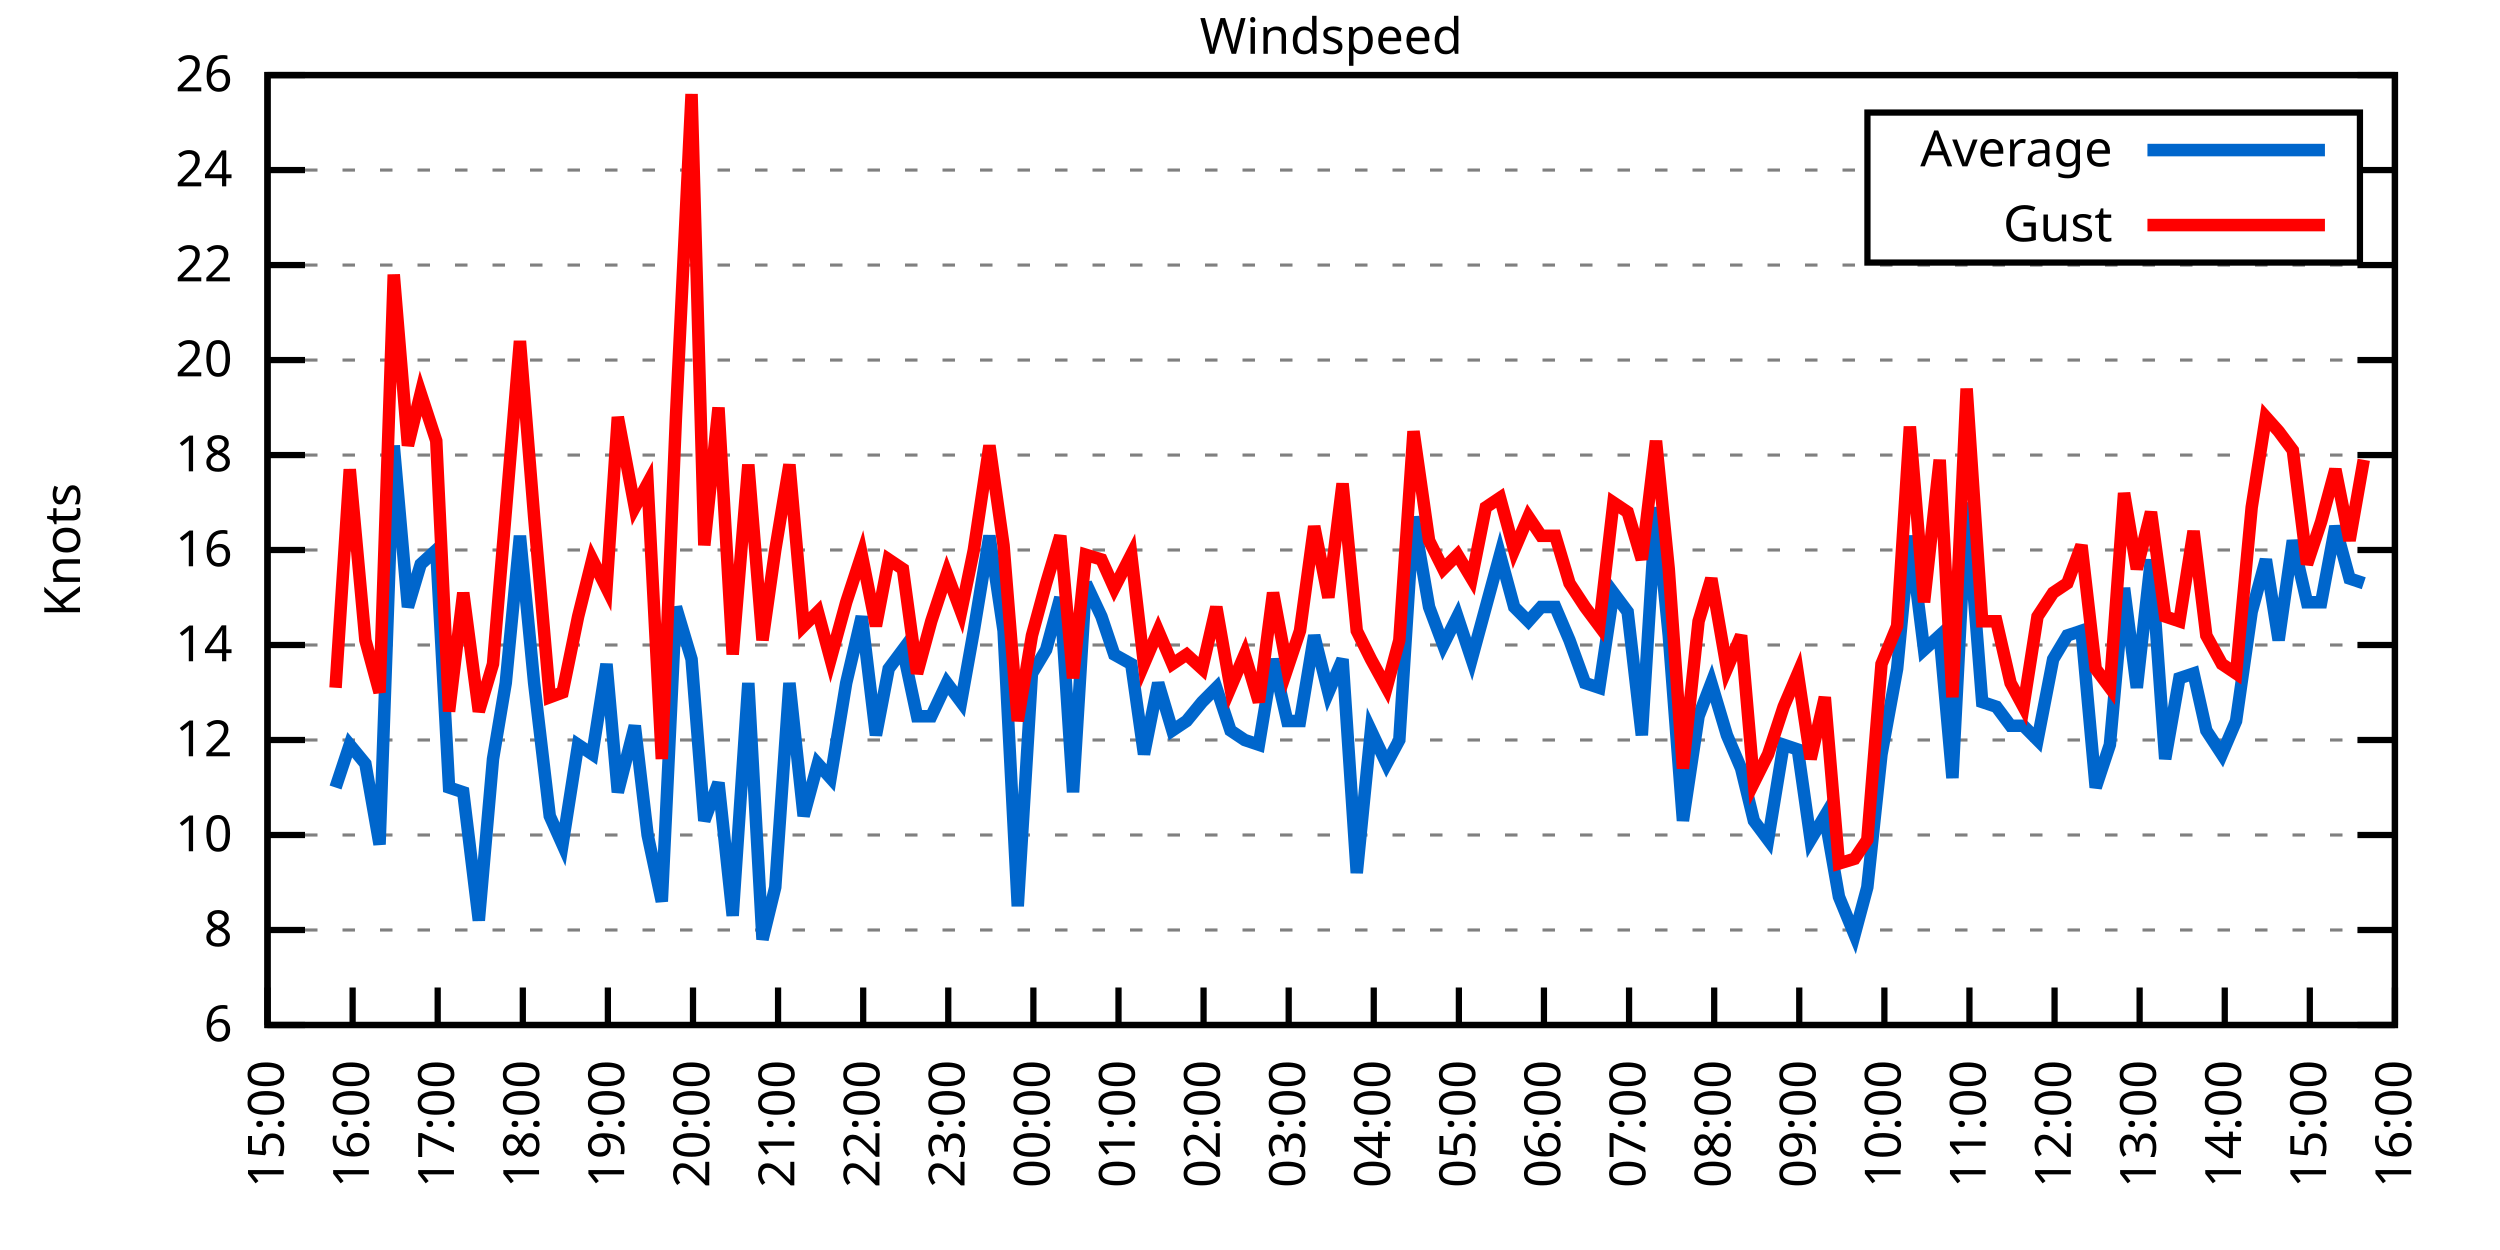
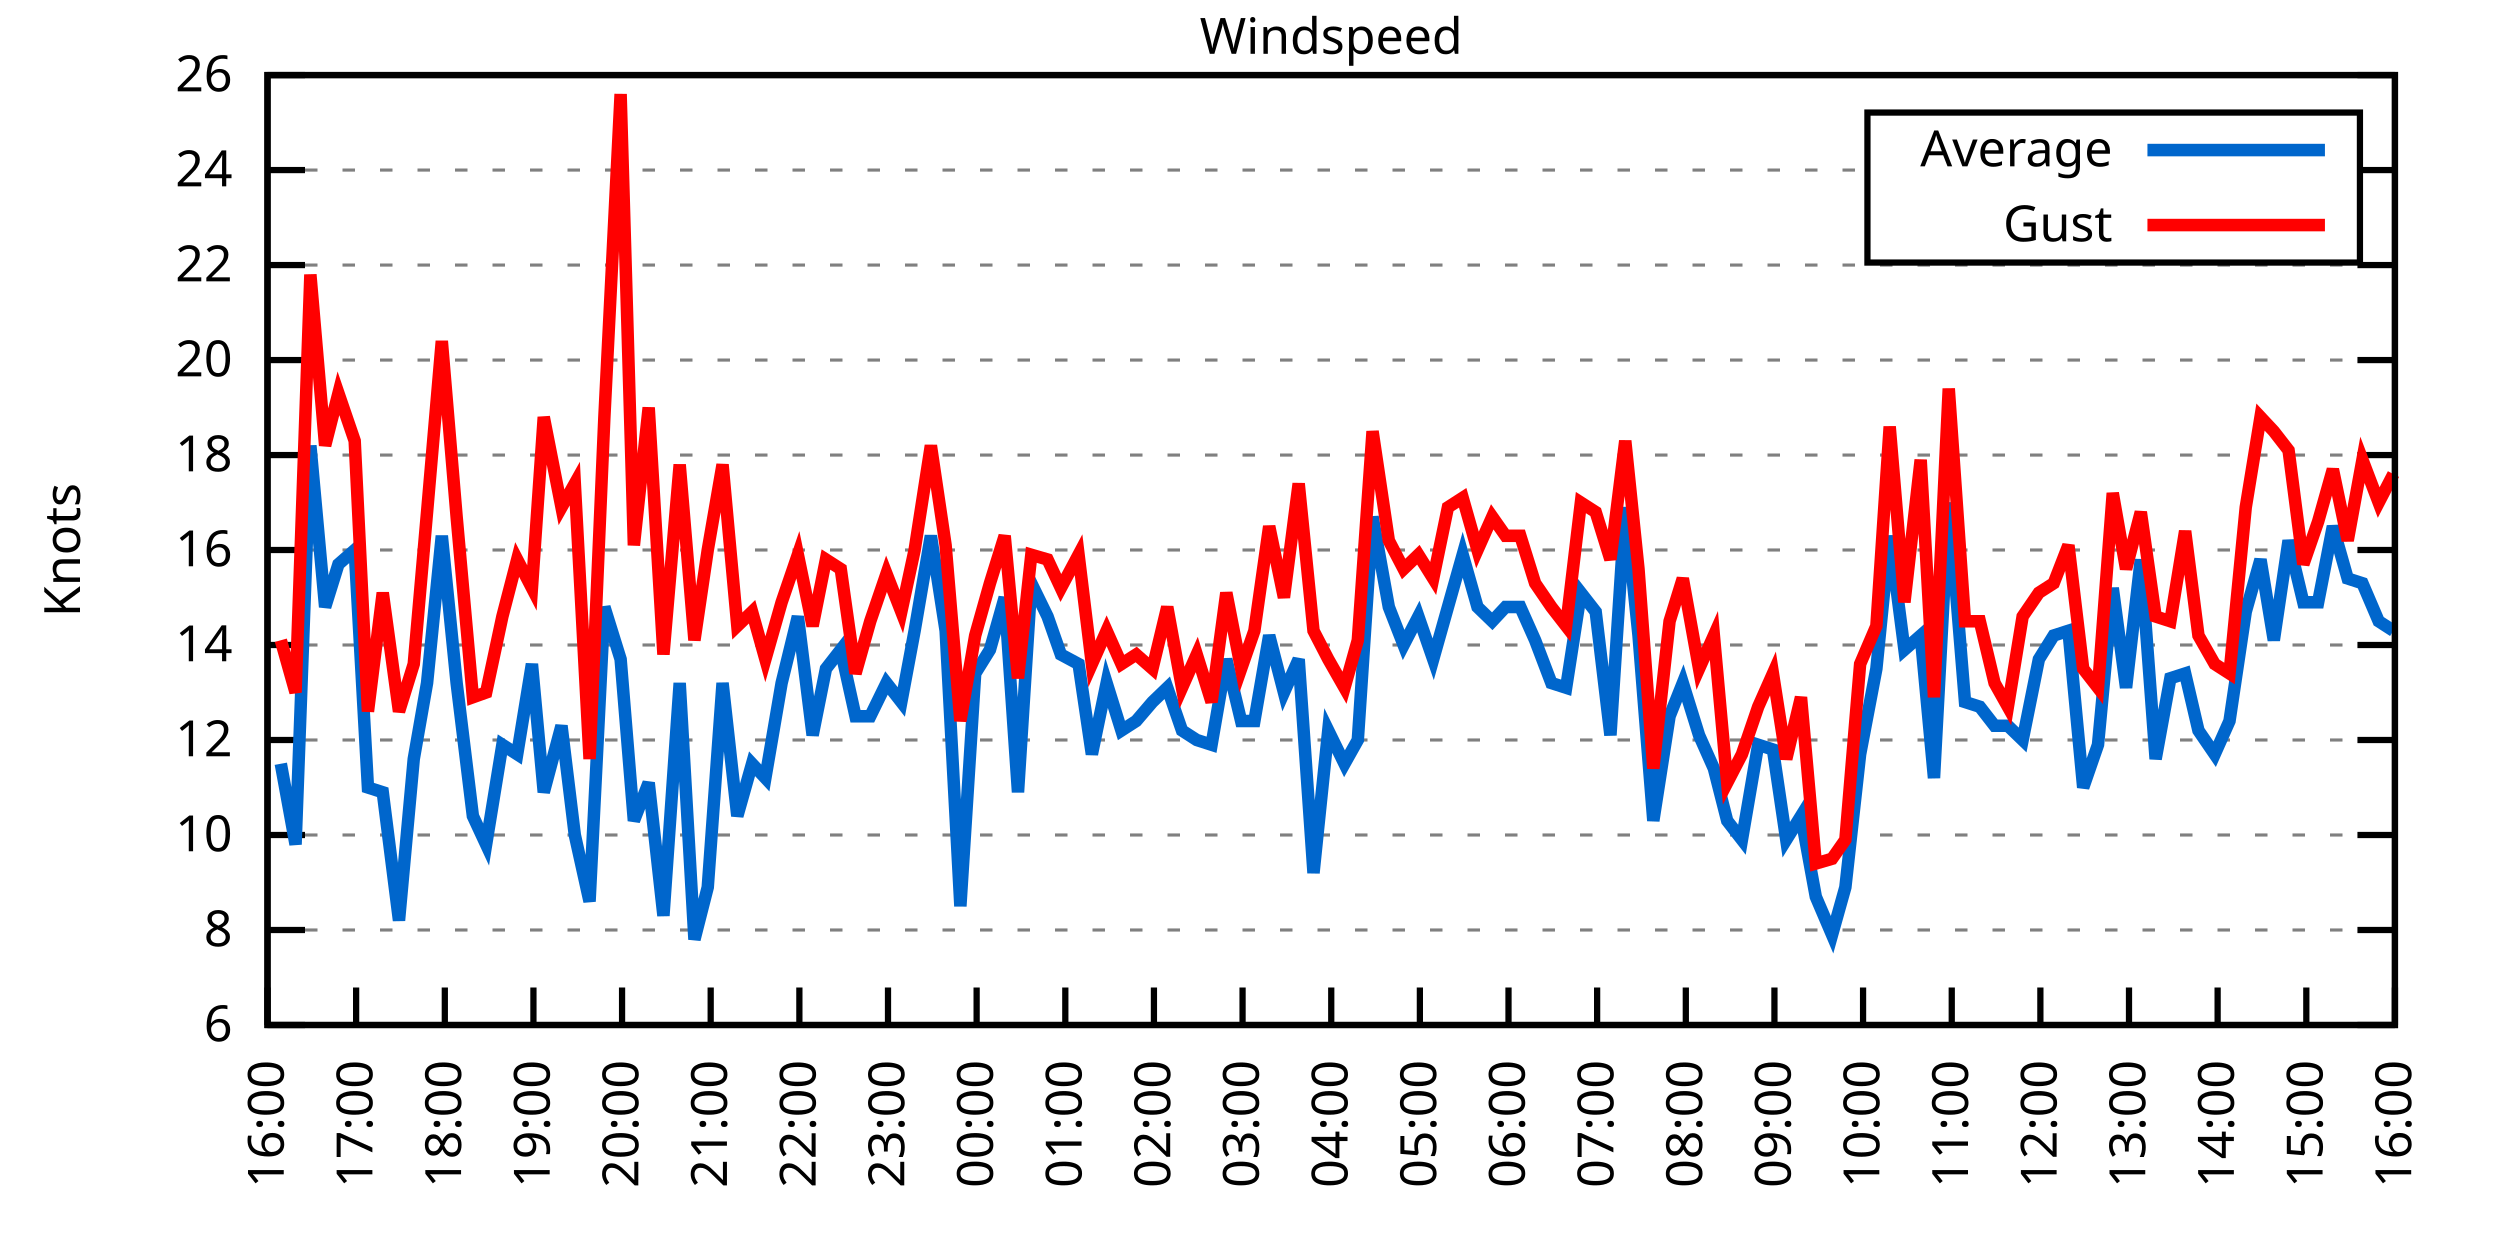
<svg xmlns="http://www.w3.org/2000/svg" xmlns:xlink="http://www.w3.org/1999/xlink" width="400" height="200" viewBox="0 0 400 200">
  <g id="gnuplot_canvas">
    <rect x="0" y="0" width="400" height="200" fill="none" />
    <defs>
      <circle id="gpDot" r="0.5" stroke-width="0.5" stroke="currentColor" />
      <path id="gpPt0" stroke-width="0.333" stroke="currentColor" d="M-1,0 h2 M0,-1 v2" />
      <path id="gpPt1" stroke-width="0.333" stroke="currentColor" d="M-1,-1 L1,1 M1,-1 L-1,1" />
      <path id="gpPt2" stroke-width="0.333" stroke="currentColor" d="M-1,0 L1,0 M0,-1 L0,1 M-1,-1 L1,1 M-1,1 L1,-1" />
      <rect id="gpPt3" stroke-width="0.333" stroke="currentColor" x="-1" y="-1" width="2" height="2" />
      <rect id="gpPt4" stroke-width="0.333" stroke="currentColor" fill="currentColor" x="-1" y="-1" width="2" height="2" />
      <circle id="gpPt5" stroke-width="0.333" stroke="currentColor" cx="0" cy="0" r="1" />
      <use xlink:href="#gpPt5" id="gpPt6" fill="currentColor" stroke="none" />
      <path id="gpPt7" stroke-width="0.333" stroke="currentColor" d="M0,-1.33 L-1.33,0.67 L1.33,0.67 z" />
      <use xlink:href="#gpPt7" id="gpPt8" fill="currentColor" stroke="none" />
      <use xlink:href="#gpPt7" id="gpPt9" stroke="currentColor" transform="rotate(180)" />
      <use xlink:href="#gpPt9" id="gpPt10" fill="currentColor" stroke="none" />
      <use xlink:href="#gpPt3" id="gpPt11" stroke="currentColor" transform="rotate(45)" />
      <use xlink:href="#gpPt11" id="gpPt12" fill="currentColor" stroke="none" />
      <path id="gpPt13" stroke-width="0.333" stroke="currentColor" d="M0,1.330 L1.265,0.411 L0.782,-1.067 L-0.782,-1.076 L-1.265,0.411 z" />
      <use xlink:href="#gpPt13" id="gpPt14" fill="currentColor" stroke="none" />
      <filter id="textbox" filterUnits="objectBoundingBox" x="0" y="0" height="1" width="1">
        <feFlood flood-color="white" flood-opacity="1" result="bgnd" />
        <feComposite in="SourceGraphic" in2="bgnd" operator="atop" />
      </filter>
      <filter id="greybox" filterUnits="objectBoundingBox" x="0" y="0" height="1" width="1">
        <feFlood flood-color="lightgrey" flood-opacity="1" result="grey" />
        <feComposite in="SourceGraphic" in2="grey" operator="atop" />
      </filter>
    </defs>
    <g fill="none" color="white" stroke="currentColor" stroke-width="1.00" stroke-linecap="butt" stroke-linejoin="miter">
</g>
    <g fill="none" color="black" stroke="currentColor" stroke-width="1.00" stroke-linecap="butt" stroke-linejoin="miter">
      <g stroke="none" shape-rendering="crispEdges">
        <polygon fill="rgb(255, 255, 255)" points="42.80,164.00 383.18,164.00 383.18,12.02 42.80,12.02 " />
      </g>
    </g>
    <g fill="none" color="black" stroke="currentColor" stroke-width="1.00" stroke-linecap="butt" stroke-linejoin="miter">
</g>
    <g fill="none" color="black" stroke="black" stroke-width="0.50" stroke-linecap="butt" stroke-linejoin="miter">
</g>
    <g fill="none" color="gray" stroke="currentColor" stroke-width="0.50" stroke-linecap="butt" stroke-linejoin="miter">
      <path stroke="gray" stroke-dasharray="2,4" class="gridline" d="M42.80,164.00 L383.19,164.00  " />
    </g>
    <g fill="none" color="gray" stroke="gray" stroke-width="1.00" stroke-linecap="butt" stroke-linejoin="miter">
</g>
    <g fill="none" color="black" stroke="currentColor" stroke-width="1.00" stroke-linecap="butt" stroke-linejoin="miter">
      <path stroke="black" d="M42.80,164.00 L48.80,164.00 M383.19,164.00 L377.19,164.00  " />
      <g transform="translate(37.20,166.60)" stroke="none" fill="black" font-family="Sans" font-size="8.00" text-anchor="end">
        <text>
          <tspan font-family="Sans"> 6</tspan>
        </text>
      </g>
    </g>
    <g fill="none" color="black" stroke="currentColor" stroke-width="1.00" stroke-linecap="butt" stroke-linejoin="miter">
</g>
    <g fill="none" color="black" stroke="black" stroke-width="0.50" stroke-linecap="butt" stroke-linejoin="miter">
</g>
    <g fill="none" color="gray" stroke="currentColor" stroke-width="0.50" stroke-linecap="butt" stroke-linejoin="miter">
      <path stroke="gray" stroke-dasharray="2,4" class="gridline" d="M42.80,148.80 L383.19,148.80  " />
    </g>
    <g fill="none" color="gray" stroke="gray" stroke-width="1.00" stroke-linecap="butt" stroke-linejoin="miter">
</g>
    <g fill="none" color="black" stroke="currentColor" stroke-width="1.00" stroke-linecap="butt" stroke-linejoin="miter">
      <path stroke="black" d="M42.80,148.80 L48.80,148.80 M383.19,148.80 L377.19,148.80  " />
      <g transform="translate(37.20,151.40)" stroke="none" fill="black" font-family="Sans" font-size="8.00" text-anchor="end">
        <text>
          <tspan font-family="Sans"> 8</tspan>
        </text>
      </g>
    </g>
    <g fill="none" color="black" stroke="currentColor" stroke-width="1.00" stroke-linecap="butt" stroke-linejoin="miter">
</g>
    <g fill="none" color="black" stroke="black" stroke-width="0.50" stroke-linecap="butt" stroke-linejoin="miter">
</g>
    <g fill="none" color="gray" stroke="currentColor" stroke-width="0.50" stroke-linecap="butt" stroke-linejoin="miter">
      <path stroke="gray" stroke-dasharray="2,4" class="gridline" d="M42.80,133.60 L383.19,133.60  " />
    </g>
    <g fill="none" color="gray" stroke="gray" stroke-width="1.00" stroke-linecap="butt" stroke-linejoin="miter">
</g>
    <g fill="none" color="black" stroke="currentColor" stroke-width="1.00" stroke-linecap="butt" stroke-linejoin="miter">
      <path stroke="black" d="M42.80,133.60 L48.80,133.60 M383.19,133.60 L377.19,133.60  " />
      <g transform="translate(37.20,136.20)" stroke="none" fill="black" font-family="Sans" font-size="8.00" text-anchor="end">
        <text>
          <tspan font-family="Sans"> 10</tspan>
        </text>
      </g>
    </g>
    <g fill="none" color="black" stroke="currentColor" stroke-width="1.00" stroke-linecap="butt" stroke-linejoin="miter">
</g>
    <g fill="none" color="black" stroke="black" stroke-width="0.50" stroke-linecap="butt" stroke-linejoin="miter">
</g>
    <g fill="none" color="gray" stroke="currentColor" stroke-width="0.50" stroke-linecap="butt" stroke-linejoin="miter">
      <path stroke="gray" stroke-dasharray="2,4" class="gridline" d="M42.80,118.40 L383.19,118.40  " />
    </g>
    <g fill="none" color="gray" stroke="gray" stroke-width="1.00" stroke-linecap="butt" stroke-linejoin="miter">
</g>
    <g fill="none" color="black" stroke="currentColor" stroke-width="1.00" stroke-linecap="butt" stroke-linejoin="miter">
      <path stroke="black" d="M42.80,118.40 L48.80,118.40 M383.19,118.40 L377.19,118.40  " />
      <g transform="translate(37.20,121.00)" stroke="none" fill="black" font-family="Sans" font-size="8.00" text-anchor="end">
        <text>
          <tspan font-family="Sans"> 12</tspan>
        </text>
      </g>
    </g>
    <g fill="none" color="black" stroke="currentColor" stroke-width="1.00" stroke-linecap="butt" stroke-linejoin="miter">
</g>
    <g fill="none" color="black" stroke="black" stroke-width="0.50" stroke-linecap="butt" stroke-linejoin="miter">
</g>
    <g fill="none" color="gray" stroke="currentColor" stroke-width="0.50" stroke-linecap="butt" stroke-linejoin="miter">
      <path stroke="gray" stroke-dasharray="2,4" class="gridline" d="M42.80,103.20 L383.19,103.20  " />
    </g>
    <g fill="none" color="gray" stroke="gray" stroke-width="1.00" stroke-linecap="butt" stroke-linejoin="miter">
</g>
    <g fill="none" color="black" stroke="currentColor" stroke-width="1.00" stroke-linecap="butt" stroke-linejoin="miter">
      <path stroke="black" d="M42.80,103.20 L48.80,103.20 M383.19,103.20 L377.19,103.20  " />
      <g transform="translate(37.20,105.80)" stroke="none" fill="black" font-family="Sans" font-size="8.00" text-anchor="end">
        <text>
          <tspan font-family="Sans"> 14</tspan>
        </text>
      </g>
    </g>
    <g fill="none" color="black" stroke="currentColor" stroke-width="1.00" stroke-linecap="butt" stroke-linejoin="miter">
</g>
    <g fill="none" color="black" stroke="black" stroke-width="0.50" stroke-linecap="butt" stroke-linejoin="miter">
</g>
    <g fill="none" color="gray" stroke="currentColor" stroke-width="0.50" stroke-linecap="butt" stroke-linejoin="miter">
      <path stroke="gray" stroke-dasharray="2,4" class="gridline" d="M42.80,88.00 L383.19,88.00  " />
    </g>
    <g fill="none" color="gray" stroke="gray" stroke-width="1.00" stroke-linecap="butt" stroke-linejoin="miter">
</g>
    <g fill="none" color="black" stroke="currentColor" stroke-width="1.00" stroke-linecap="butt" stroke-linejoin="miter">
      <path stroke="black" d="M42.80,88.00 L48.80,88.00 M383.19,88.00 L377.19,88.00  " />
      <g transform="translate(37.20,90.60)" stroke="none" fill="black" font-family="Sans" font-size="8.00" text-anchor="end">
        <text>
          <tspan font-family="Sans"> 16</tspan>
        </text>
      </g>
    </g>
    <g fill="none" color="black" stroke="currentColor" stroke-width="1.00" stroke-linecap="butt" stroke-linejoin="miter">
</g>
    <g fill="none" color="black" stroke="black" stroke-width="0.50" stroke-linecap="butt" stroke-linejoin="miter">
</g>
    <g fill="none" color="gray" stroke="currentColor" stroke-width="0.50" stroke-linecap="butt" stroke-linejoin="miter">
      <path stroke="gray" stroke-dasharray="2,4" class="gridline" d="M42.80,72.81 L383.19,72.81  " />
    </g>
    <g fill="none" color="gray" stroke="gray" stroke-width="1.00" stroke-linecap="butt" stroke-linejoin="miter">
</g>
    <g fill="none" color="black" stroke="currentColor" stroke-width="1.00" stroke-linecap="butt" stroke-linejoin="miter">
      <path stroke="black" d="M42.80,72.81 L48.80,72.81 M383.19,72.81 L377.19,72.81  " />
      <g transform="translate(37.20,75.41)" stroke="none" fill="black" font-family="Sans" font-size="8.00" text-anchor="end">
        <text>
          <tspan font-family="Sans"> 18</tspan>
        </text>
      </g>
    </g>
    <g fill="none" color="black" stroke="currentColor" stroke-width="1.00" stroke-linecap="butt" stroke-linejoin="miter">
</g>
    <g fill="none" color="black" stroke="black" stroke-width="0.50" stroke-linecap="butt" stroke-linejoin="miter">
</g>
    <g fill="none" color="gray" stroke="currentColor" stroke-width="0.50" stroke-linecap="butt" stroke-linejoin="miter">
      <path stroke="gray" stroke-dasharray="2,4" class="gridline" d="M42.80,57.61 L383.19,57.61  " />
    </g>
    <g fill="none" color="gray" stroke="gray" stroke-width="1.00" stroke-linecap="butt" stroke-linejoin="miter">
</g>
    <g fill="none" color="black" stroke="currentColor" stroke-width="1.00" stroke-linecap="butt" stroke-linejoin="miter">
      <path stroke="black" d="M42.80,57.61 L48.80,57.61 M383.19,57.61 L377.19,57.61  " />
      <g transform="translate(37.20,60.21)" stroke="none" fill="black" font-family="Sans" font-size="8.00" text-anchor="end">
        <text>
          <tspan font-family="Sans"> 20</tspan>
        </text>
      </g>
    </g>
    <g fill="none" color="black" stroke="currentColor" stroke-width="1.00" stroke-linecap="butt" stroke-linejoin="miter">
</g>
    <g fill="none" color="black" stroke="black" stroke-width="0.50" stroke-linecap="butt" stroke-linejoin="miter">
</g>
    <g fill="none" color="gray" stroke="currentColor" stroke-width="0.50" stroke-linecap="butt" stroke-linejoin="miter">
      <path stroke="gray" stroke-dasharray="2,4" class="gridline" d="M42.80,42.41 L383.19,42.41  " />
    </g>
    <g fill="none" color="gray" stroke="gray" stroke-width="1.00" stroke-linecap="butt" stroke-linejoin="miter">
</g>
    <g fill="none" color="black" stroke="currentColor" stroke-width="1.00" stroke-linecap="butt" stroke-linejoin="miter">
      <path stroke="black" d="M42.80,42.41 L48.80,42.41 M383.19,42.41 L377.19,42.41  " />
      <g transform="translate(37.20,45.01)" stroke="none" fill="black" font-family="Sans" font-size="8.00" text-anchor="end">
        <text>
          <tspan font-family="Sans"> 22</tspan>
        </text>
      </g>
    </g>
    <g fill="none" color="black" stroke="currentColor" stroke-width="1.00" stroke-linecap="butt" stroke-linejoin="miter">
</g>
    <g fill="none" color="black" stroke="black" stroke-width="0.50" stroke-linecap="butt" stroke-linejoin="miter">
</g>
    <g fill="none" color="gray" stroke="currentColor" stroke-width="0.50" stroke-linecap="butt" stroke-linejoin="miter">
      <path stroke="gray" stroke-dasharray="2,4" class="gridline" d="M42.80,27.21 L298.79,27.21 M377.59,27.21 L383.19,27.21  " />
    </g>
    <g fill="none" color="gray" stroke="gray" stroke-width="1.00" stroke-linecap="butt" stroke-linejoin="miter">
</g>
    <g fill="none" color="black" stroke="currentColor" stroke-width="1.00" stroke-linecap="butt" stroke-linejoin="miter">
      <path stroke="black" d="M42.80,27.21 L48.80,27.21 M383.19,27.21 L377.19,27.21  " />
      <g transform="translate(37.20,29.81)" stroke="none" fill="black" font-family="Sans" font-size="8.00" text-anchor="end">
        <text>
          <tspan font-family="Sans"> 24</tspan>
        </text>
      </g>
    </g>
    <g fill="none" color="black" stroke="currentColor" stroke-width="1.00" stroke-linecap="butt" stroke-linejoin="miter">
</g>
    <g fill="none" color="black" stroke="black" stroke-width="0.50" stroke-linecap="butt" stroke-linejoin="miter">
</g>
    <g fill="none" color="gray" stroke="currentColor" stroke-width="0.50" stroke-linecap="butt" stroke-linejoin="miter">
      <path stroke="gray" stroke-dasharray="2,4" class="gridline" d="M42.80,12.01 L383.19,12.01  " />
    </g>
    <g fill="none" color="gray" stroke="gray" stroke-width="1.00" stroke-linecap="butt" stroke-linejoin="miter">
</g>
    <g fill="none" color="black" stroke="currentColor" stroke-width="1.00" stroke-linecap="butt" stroke-linejoin="miter">
      <path stroke="black" d="M42.80,12.01 L48.80,12.01 M383.19,12.01 L377.19,12.01  " />
      <g transform="translate(37.20,14.61)" stroke="none" fill="black" font-family="Sans" font-size="8.00" text-anchor="end">
        <text>
          <tspan font-family="Sans"> 26</tspan>
        </text>
      </g>
    </g>
    <g fill="none" color="black" stroke="currentColor" stroke-width="1.00" stroke-linecap="butt" stroke-linejoin="miter">
      <path stroke="black" d="M42.80,164.00 L42.80,158.00  " />
      <g transform="translate(45.40,169.60) rotate(270.00)" stroke="none" fill="black" font-family="Sans" font-size="8.00" text-anchor="end">
        <text>
-           <tspan font-family="Sans">15:00</tspan>
-         </text>
-       </g>
-     </g>
-     <g fill="none" color="black" stroke="currentColor" stroke-width="1.00" stroke-linecap="butt" stroke-linejoin="miter">
-       <path stroke="black" d="M56.42,164.00 L56.42,158.00  " />
-       <g transform="translate(59.02,169.60) rotate(270.00)" stroke="none" fill="black" font-family="Sans" font-size="8.00" text-anchor="end">
-         <text>
          <tspan font-family="Sans">16:00</tspan>
        </text>
      </g>
    </g>
    <g fill="none" color="black" stroke="currentColor" stroke-width="1.00" stroke-linecap="butt" stroke-linejoin="miter">
-       <path stroke="black" d="M70.03,164.00 L70.03,158.00  " />
-       <g transform="translate(72.63,169.60) rotate(270.00)" stroke="none" fill="black" font-family="Sans" font-size="8.00" text-anchor="end">
+       <path stroke="black" d="M56.98,164.00 L56.98,158.00  " />
+       <g transform="translate(59.58,169.60) rotate(270.00)" stroke="none" fill="black" font-family="Sans" font-size="8.00" text-anchor="end">
        <text>
          <tspan font-family="Sans">17:00</tspan>
        </text>
      </g>
    </g>
    <g fill="none" color="black" stroke="currentColor" stroke-width="1.00" stroke-linecap="butt" stroke-linejoin="miter">
-       <path stroke="black" d="M83.65,164.00 L83.65,158.00  " />
-       <g transform="translate(86.25,169.60) rotate(270.00)" stroke="none" fill="black" font-family="Sans" font-size="8.00" text-anchor="end">
+       <path stroke="black" d="M71.17,164.00 L71.17,158.00  " />
+       <g transform="translate(73.77,169.60) rotate(270.00)" stroke="none" fill="black" font-family="Sans" font-size="8.00" text-anchor="end">
        <text>
          <tspan font-family="Sans">18:00</tspan>
        </text>
      </g>
    </g>
    <g fill="none" color="black" stroke="currentColor" stroke-width="1.00" stroke-linecap="butt" stroke-linejoin="miter">
-       <path stroke="black" d="M97.26,164.00 L97.26,158.00  " />
-       <g transform="translate(99.86,169.60) rotate(270.00)" stroke="none" fill="black" font-family="Sans" font-size="8.00" text-anchor="end">
+       <path stroke="black" d="M85.35,164.00 L85.35,158.00  " />
+       <g transform="translate(87.95,169.60) rotate(270.00)" stroke="none" fill="black" font-family="Sans" font-size="8.00" text-anchor="end">
        <text>
          <tspan font-family="Sans">19:00</tspan>
        </text>
      </g>
    </g>
    <g fill="none" color="black" stroke="currentColor" stroke-width="1.00" stroke-linecap="butt" stroke-linejoin="miter">
-       <path stroke="black" d="M110.88,164.00 L110.88,158.00  " />
-       <g transform="translate(113.48,169.60) rotate(270.00)" stroke="none" fill="black" font-family="Sans" font-size="8.00" text-anchor="end">
+       <path stroke="black" d="M99.53,164.00 L99.53,158.00  " />
+       <g transform="translate(102.13,169.60) rotate(270.00)" stroke="none" fill="black" font-family="Sans" font-size="8.00" text-anchor="end">
        <text>
          <tspan font-family="Sans">20:00</tspan>
        </text>
      </g>
    </g>
    <g fill="none" color="black" stroke="currentColor" stroke-width="1.00" stroke-linecap="butt" stroke-linejoin="miter">
-       <path stroke="black" d="M124.49,164.00 L124.49,158.00  " />
-       <g transform="translate(127.09,169.60) rotate(270.00)" stroke="none" fill="black" font-family="Sans" font-size="8.00" text-anchor="end">
+       <path stroke="black" d="M113.71,164.00 L113.71,158.00  " />
+       <g transform="translate(116.31,169.60) rotate(270.00)" stroke="none" fill="black" font-family="Sans" font-size="8.00" text-anchor="end">
        <text>
          <tspan font-family="Sans">21:00</tspan>
        </text>
      </g>
    </g>
    <g fill="none" color="black" stroke="currentColor" stroke-width="1.00" stroke-linecap="butt" stroke-linejoin="miter">
-       <path stroke="black" d="M138.11,164.00 L138.11,158.00  " />
-       <g transform="translate(140.71,169.60) rotate(270.00)" stroke="none" fill="black" font-family="Sans" font-size="8.00" text-anchor="end">
+       <path stroke="black" d="M127.90,164.00 L127.90,158.00  " />
+       <g transform="translate(130.50,169.60) rotate(270.00)" stroke="none" fill="black" font-family="Sans" font-size="8.00" text-anchor="end">
        <text>
          <tspan font-family="Sans">22:00</tspan>
        </text>
      </g>
    </g>
    <g fill="none" color="black" stroke="currentColor" stroke-width="1.00" stroke-linecap="butt" stroke-linejoin="miter">
-       <path stroke="black" d="M151.72,164.00 L151.72,158.00  " />
-       <g transform="translate(154.32,169.60) rotate(270.00)" stroke="none" fill="black" font-family="Sans" font-size="8.00" text-anchor="end">
+       <path stroke="black" d="M142.08,164.00 L142.08,158.00  " />
+       <g transform="translate(144.68,169.60) rotate(270.00)" stroke="none" fill="black" font-family="Sans" font-size="8.00" text-anchor="end">
        <text>
          <tspan font-family="Sans">23:00</tspan>
        </text>
      </g>
    </g>
    <g fill="none" color="black" stroke="currentColor" stroke-width="1.00" stroke-linecap="butt" stroke-linejoin="miter">
-       <path stroke="black" d="M165.34,164.00 L165.34,158.00  " />
-       <g transform="translate(167.94,169.60) rotate(270.00)" stroke="none" fill="black" font-family="Sans" font-size="8.00" text-anchor="end">
+       <path stroke="black" d="M156.26,164.00 L156.26,158.00  " />
+       <g transform="translate(158.86,169.60) rotate(270.00)" stroke="none" fill="black" font-family="Sans" font-size="8.00" text-anchor="end">
        <text>
          <tspan font-family="Sans">00:00</tspan>
        </text>
      </g>
    </g>
    <g fill="none" color="black" stroke="currentColor" stroke-width="1.00" stroke-linecap="butt" stroke-linejoin="miter">
-       <path stroke="black" d="M178.96,164.00 L178.96,158.00  " />
-       <g transform="translate(181.56,169.60) rotate(270.00)" stroke="none" fill="black" font-family="Sans" font-size="8.00" text-anchor="end">
+       <path stroke="black" d="M170.45,164.00 L170.45,158.00  " />
+       <g transform="translate(173.05,169.60) rotate(270.00)" stroke="none" fill="black" font-family="Sans" font-size="8.00" text-anchor="end">
        <text>
          <tspan font-family="Sans">01:00</tspan>
        </text>
      </g>
    </g>
    <g fill="none" color="black" stroke="currentColor" stroke-width="1.00" stroke-linecap="butt" stroke-linejoin="miter">
-       <path stroke="black" d="M192.57,164.00 L192.57,158.00  " />
-       <g transform="translate(195.17,169.60) rotate(270.00)" stroke="none" fill="black" font-family="Sans" font-size="8.00" text-anchor="end">
+       <path stroke="black" d="M184.63,164.00 L184.63,158.00  " />
+       <g transform="translate(187.23,169.60) rotate(270.00)" stroke="none" fill="black" font-family="Sans" font-size="8.00" text-anchor="end">
        <text>
          <tspan font-family="Sans">02:00</tspan>
        </text>
      </g>
    </g>
    <g fill="none" color="black" stroke="currentColor" stroke-width="1.00" stroke-linecap="butt" stroke-linejoin="miter">
-       <path stroke="black" d="M206.19,164.00 L206.19,158.00  " />
-       <g transform="translate(208.79,169.60) rotate(270.00)" stroke="none" fill="black" font-family="Sans" font-size="8.00" text-anchor="end">
+       <path stroke="black" d="M198.81,164.00 L198.81,158.00  " />
+       <g transform="translate(201.41,169.60) rotate(270.00)" stroke="none" fill="black" font-family="Sans" font-size="8.00" text-anchor="end">
        <text>
          <tspan font-family="Sans">03:00</tspan>
        </text>
      </g>
    </g>
    <g fill="none" color="black" stroke="currentColor" stroke-width="1.00" stroke-linecap="butt" stroke-linejoin="miter">
-       <path stroke="black" d="M219.80,164.00 L219.80,158.00  " />
-       <g transform="translate(222.40,169.60) rotate(270.00)" stroke="none" fill="black" font-family="Sans" font-size="8.00" text-anchor="end">
+       <path stroke="black" d="M213.00,164.00 L213.00,158.00  " />
+       <g transform="translate(215.60,169.60) rotate(270.00)" stroke="none" fill="black" font-family="Sans" font-size="8.00" text-anchor="end">
        <text>
          <tspan font-family="Sans">04:00</tspan>
        </text>
      </g>
    </g>
    <g fill="none" color="black" stroke="currentColor" stroke-width="1.00" stroke-linecap="butt" stroke-linejoin="miter">
-       <path stroke="black" d="M233.42,164.00 L233.42,158.00  " />
-       <g transform="translate(236.02,169.60) rotate(270.00)" stroke="none" fill="black" font-family="Sans" font-size="8.00" text-anchor="end">
+       <path stroke="black" d="M227.18,164.00 L227.18,158.00  " />
+       <g transform="translate(229.78,169.60) rotate(270.00)" stroke="none" fill="black" font-family="Sans" font-size="8.00" text-anchor="end">
        <text>
          <tspan font-family="Sans">05:00</tspan>
        </text>
      </g>
    </g>
    <g fill="none" color="black" stroke="currentColor" stroke-width="1.00" stroke-linecap="butt" stroke-linejoin="miter">
-       <path stroke="black" d="M247.03,164.00 L247.03,158.00  " />
-       <g transform="translate(249.63,169.60) rotate(270.00)" stroke="none" fill="black" font-family="Sans" font-size="8.00" text-anchor="end">
+       <path stroke="black" d="M241.36,164.00 L241.36,158.00  " />
+       <g transform="translate(243.96,169.60) rotate(270.00)" stroke="none" fill="black" font-family="Sans" font-size="8.00" text-anchor="end">
        <text>
          <tspan font-family="Sans">06:00</tspan>
        </text>
      </g>
    </g>
    <g fill="none" color="black" stroke="currentColor" stroke-width="1.00" stroke-linecap="butt" stroke-linejoin="miter">
-       <path stroke="black" d="M260.65,164.00 L260.65,158.00  " />
-       <g transform="translate(263.25,169.60) rotate(270.00)" stroke="none" fill="black" font-family="Sans" font-size="8.00" text-anchor="end">
+       <path stroke="black" d="M255.54,164.00 L255.54,158.00  " />
+       <g transform="translate(258.14,169.60) rotate(270.00)" stroke="none" fill="black" font-family="Sans" font-size="8.00" text-anchor="end">
        <text>
          <tspan font-family="Sans">07:00</tspan>
        </text>
      </g>
    </g>
    <g fill="none" color="black" stroke="currentColor" stroke-width="1.00" stroke-linecap="butt" stroke-linejoin="miter">
-       <path stroke="black" d="M274.27,164.00 L274.27,158.00  " />
-       <g transform="translate(276.87,169.60) rotate(270.00)" stroke="none" fill="black" font-family="Sans" font-size="8.00" text-anchor="end">
+       <path stroke="black" d="M269.73,164.00 L269.73,158.00  " />
+       <g transform="translate(272.33,169.60) rotate(270.00)" stroke="none" fill="black" font-family="Sans" font-size="8.00" text-anchor="end">
        <text>
          <tspan font-family="Sans">08:00</tspan>
        </text>
      </g>
    </g>
    <g fill="none" color="black" stroke="currentColor" stroke-width="1.00" stroke-linecap="butt" stroke-linejoin="miter">
-       <path stroke="black" d="M287.88,164.00 L287.88,158.00  " />
-       <g transform="translate(290.48,169.60) rotate(270.00)" stroke="none" fill="black" font-family="Sans" font-size="8.00" text-anchor="end">
+       <path stroke="black" d="M283.91,164.00 L283.91,158.00  " />
+       <g transform="translate(286.51,169.60) rotate(270.00)" stroke="none" fill="black" font-family="Sans" font-size="8.00" text-anchor="end">
        <text>
          <tspan font-family="Sans">09:00</tspan>
        </text>
      </g>
    </g>
    <g fill="none" color="black" stroke="currentColor" stroke-width="1.00" stroke-linecap="butt" stroke-linejoin="miter">
-       <path stroke="black" d="M301.50,164.00 L301.50,158.00  " />
-       <g transform="translate(304.10,169.60) rotate(270.00)" stroke="none" fill="black" font-family="Sans" font-size="8.00" text-anchor="end">
+       <path stroke="black" d="M298.09,164.00 L298.09,158.00  " />
+       <g transform="translate(300.69,169.60) rotate(270.00)" stroke="none" fill="black" font-family="Sans" font-size="8.00" text-anchor="end">
        <text>
          <tspan font-family="Sans">10:00</tspan>
        </text>
      </g>
    </g>
    <g fill="none" color="black" stroke="currentColor" stroke-width="1.00" stroke-linecap="butt" stroke-linejoin="miter">
-       <path stroke="black" d="M315.11,164.00 L315.11,158.00  " />
-       <g transform="translate(317.71,169.60) rotate(270.00)" stroke="none" fill="black" font-family="Sans" font-size="8.00" text-anchor="end">
+       <path stroke="black" d="M312.28,164.00 L312.28,158.00  " />
+       <g transform="translate(314.88,169.60) rotate(270.00)" stroke="none" fill="black" font-family="Sans" font-size="8.00" text-anchor="end">
        <text>
          <tspan font-family="Sans">11:00</tspan>
        </text>
      </g>
    </g>
    <g fill="none" color="black" stroke="currentColor" stroke-width="1.00" stroke-linecap="butt" stroke-linejoin="miter">
-       <path stroke="black" d="M328.73,164.00 L328.73,158.00  " />
-       <g transform="translate(331.33,169.60) rotate(270.00)" stroke="none" fill="black" font-family="Sans" font-size="8.00" text-anchor="end">
+       <path stroke="black" d="M326.46,164.00 L326.46,158.00  " />
+       <g transform="translate(329.06,169.60) rotate(270.00)" stroke="none" fill="black" font-family="Sans" font-size="8.00" text-anchor="end">
        <text>
          <tspan font-family="Sans">12:00</tspan>
        </text>
      </g>
    </g>
    <g fill="none" color="black" stroke="currentColor" stroke-width="1.00" stroke-linecap="butt" stroke-linejoin="miter">
-       <path stroke="black" d="M342.34,164.00 L342.34,158.00  " />
-       <g transform="translate(344.94,169.60) rotate(270.00)" stroke="none" fill="black" font-family="Sans" font-size="8.00" text-anchor="end">
+       <path stroke="black" d="M340.64,164.00 L340.64,158.00  " />
+       <g transform="translate(343.24,169.60) rotate(270.00)" stroke="none" fill="black" font-family="Sans" font-size="8.00" text-anchor="end">
        <text>
          <tspan font-family="Sans">13:00</tspan>
        </text>
      </g>
    </g>
    <g fill="none" color="black" stroke="currentColor" stroke-width="1.00" stroke-linecap="butt" stroke-linejoin="miter">
-       <path stroke="black" d="M355.96,164.00 L355.96,158.00  " />
-       <g transform="translate(358.56,169.60) rotate(270.00)" stroke="none" fill="black" font-family="Sans" font-size="8.00" text-anchor="end">
+       <path stroke="black" d="M354.82,164.00 L354.82,158.00  " />
+       <g transform="translate(357.42,169.60) rotate(270.00)" stroke="none" fill="black" font-family="Sans" font-size="8.00" text-anchor="end">
        <text>
          <tspan font-family="Sans">14:00</tspan>
        </text>
      </g>
    </g>
    <g fill="none" color="black" stroke="currentColor" stroke-width="1.00" stroke-linecap="butt" stroke-linejoin="miter">
-       <path stroke="black" d="M369.57,164.00 L369.57,158.00  " />
-       <g transform="translate(372.17,169.60) rotate(270.00)" stroke="none" fill="black" font-family="Sans" font-size="8.00" text-anchor="end">
+       <path stroke="black" d="M369.01,164.00 L369.01,158.00  " />
+       <g transform="translate(371.61,169.60) rotate(270.00)" stroke="none" fill="black" font-family="Sans" font-size="8.00" text-anchor="end">
        <text>
          <tspan font-family="Sans">15:00</tspan>
        </text>
      </g>
    </g>
    <g fill="none" color="black" stroke="currentColor" stroke-width="1.00" stroke-linecap="butt" stroke-linejoin="miter">
      <path stroke="black" d="M383.19,164.00 L383.19,158.00  " />
      <g transform="translate(385.79,169.60) rotate(270.00)" stroke="none" fill="black" font-family="Sans" font-size="8.00" text-anchor="end">
        <text>
          <tspan font-family="Sans">16:00</tspan>
        </text>
      </g>
    </g>
    <g fill="none" color="black" stroke="currentColor" stroke-width="1.00" stroke-linecap="butt" stroke-linejoin="miter">
</g>
    <g fill="none" color="black" stroke="currentColor" stroke-width="1.00" stroke-linecap="butt" stroke-linejoin="miter">
      <path stroke="black" d="M42.80,12.01 L42.80,164.00 L383.19,164.00 L383.19,12.01 L42.80,12.01 Z  " />
    </g>
    <g fill="none" color="black" stroke="currentColor" stroke-width="1.00" stroke-linecap="butt" stroke-linejoin="miter">
</g>
    <g fill="none" color="black" stroke="currentColor" stroke-width="1.00" stroke-linecap="butt" stroke-linejoin="miter">
      <path stroke="black" d="M298.79,42.01 L298.79,18.01 L377.59,18.01 L377.59,42.01 L298.79,42.01 Z  " />
    </g>
    <g id="Windspeed_plot_1">
      <g fill="none" color="white" stroke="black" stroke-width="2.00" stroke-linecap="butt" stroke-linejoin="miter">
</g>
      <g fill="none" color="black" stroke="currentColor" stroke-width="2.00" stroke-linecap="butt" stroke-linejoin="miter">
        <g transform="translate(337.99,26.61)" stroke="none" fill="black" font-family="Sans" font-size="8.00" text-anchor="end">
          <text>
            <tspan font-family="Sans">Average</tspan>
          </text>
        </g>
      </g>
      <g fill="none" color="black" stroke="currentColor" stroke-width="2.00" stroke-linecap="butt" stroke-linejoin="miter">
-         <path stroke="rgb(  0, 102, 204)" d="M343.59,24.01 L371.99,24.01 M53.69,126.00 L55.96,119.16 L58.46,122.20 L60.73,135.12 L63.00,71.29 L65.27,97.12   L67.31,90.28 L69.80,88.00 L71.85,126.00 L74.12,126.76 L76.61,147.28 L78.88,121.44 L80.92,109.28 L83.19,85.73   L85.46,109.28 L87.96,130.56 L90.00,135.12 L92.50,119.16 L94.77,120.68 L97.04,106.24 L98.85,126.76 L101.57,116.12   L103.62,133.60 L105.89,144.24 L108.15,97.12 L110.65,105.48 L112.69,131.32 L114.96,125.24 L117.23,146.52 L119.73,109.28   L122.00,150.32 L124.04,141.96 L126.31,109.28 L128.58,130.56 L130.85,122.20 L132.89,124.48 L135.39,109.28 L137.88,98.64   L140.15,117.64 L142.19,107.00 L144.46,103.96 L146.73,114.60 L149.00,114.60 L151.50,109.28 L153.77,112.32 L155.81,100.92   L158.31,85.73 L160.57,100.92 L162.84,145.00 L165.11,107.76 L167.38,103.96 L169.65,95.60 L171.69,126.76 L173.74,93.32   L176.23,98.64 L178.28,104.72 L181.00,106.24 L183.04,120.68 L185.31,109.28 L187.58,116.88 L189.85,115.36 L192.34,112.32   L194.61,110.04 L196.88,116.88 L199.15,118.40 L201.42,119.16 L203.69,105.48 L205.96,115.36 L208.00,115.36 L210.27,101.68   L212.54,110.80 L214.81,105.48 L217.08,139.68 L219.35,116.88 L221.85,122.20 L223.89,118.40 L226.16,82.69 L228.65,97.12   L230.92,103.20 L233.19,98.64 L235.46,105.48 L237.73,97.12 L240.00,88.76 L242.27,97.12 L244.54,99.40 L246.58,97.12   L248.85,97.12 L251.12,102.44 L253.61,109.28 L255.88,110.04 L258.15,94.84 L260.42,97.88 L262.69,117.64 L264.96,81.17   L267.00,101.68 L269.27,131.32 L271.77,114.60 L273.81,109.28 L276.31,117.64 L278.58,122.96 L280.62,131.32 L282.89,134.36   L285.38,119.16 L287.65,119.92 L289.70,134.36 L291.97,130.56 L294.23,143.48 L296.73,149.56 L298.77,141.96 L301.04,120.68   L303.54,107.00 L305.58,85.73 L307.85,103.96 L310.35,101.68 L312.39,124.48 L314.66,80.41 L317.15,112.32 L319.42,113.08   L321.69,116.12 L323.74,116.12 L326.00,118.40 L328.50,105.48 L330.77,101.68 L333.04,100.92 L335.31,126.00 L337.58,119.16   L339.85,94.08 L341.89,110.04 L344.16,89.52 L346.43,121.44 L348.70,108.52 L350.97,107.76 L353.01,116.88 L355.50,120.68   L357.77,115.36 L360.27,97.88 L362.54,89.52 L364.58,102.44 L366.85,86.49 L369.12,96.36 L371.39,96.36 L373.66,84.21   L375.93,92.56 L378.20,93.32  " />
+         <path stroke="rgb(  0, 102, 204)" d="M343.59,24.01 L371.99,24.01 M44.93,122.20 L47.29,135.12 L49.66,71.29 L52.02,97.12 L54.15,90.28 L56.75,88.00   L58.87,126.00 L61.24,126.76 L63.84,147.28 L66.20,121.44 L68.33,109.28 L70.69,85.73 L73.06,109.28 L75.66,130.56   L77.78,135.12 L80.38,119.16 L82.75,120.68 L85.11,106.24 L87.00,126.76 L89.84,116.12 L91.97,133.60 L94.33,144.24   L96.70,97.12 L99.30,105.48 L101.42,131.32 L103.79,125.24 L106.15,146.52 L108.75,109.28 L111.11,150.32 L113.24,141.96   L115.61,109.28 L117.97,130.56 L120.33,122.20 L122.46,124.48 L125.06,109.28 L127.66,98.64 L130.02,117.64 L132.15,107.00   L134.52,103.96 L136.88,114.60 L139.24,114.60 L141.84,109.28 L144.21,112.32 L146.34,100.92 L148.94,85.73 L151.30,100.92   L153.66,145.00 L156.03,107.76 L158.39,103.96 L160.75,95.60 L162.88,126.76 L165.01,93.32 L167.61,98.64 L169.74,104.72   L172.57,106.24 L174.70,120.68 L177.06,109.28 L179.43,116.88 L181.79,115.36 L184.39,112.32 L186.76,110.04 L189.12,116.88   L191.48,118.40 L193.85,119.16 L196.21,105.48 L198.58,115.36 L200.70,115.36 L203.07,101.68 L205.43,110.80 L207.79,105.48   L210.16,139.68 L212.52,116.88 L215.12,122.20 L217.25,118.40 L219.61,82.69 L222.21,97.12 L224.58,103.20 L226.94,98.64   L229.31,105.48 L231.67,97.12 L234.03,88.76 L236.40,97.12 L238.76,99.40 L240.89,97.12 L243.25,97.12 L245.62,102.44   L248.22,109.28 L250.58,110.04 L252.94,94.84 L255.31,97.88 L257.67,117.64 L260.04,81.17 L262.16,101.68 L264.53,131.32   L267.13,114.60 L269.25,109.28 L271.85,117.64 L274.22,122.96 L276.35,131.32 L278.71,134.36 L281.31,119.16 L283.67,119.92   L285.80,134.36 L288.16,130.56 L290.53,143.48 L293.13,149.56 L295.26,141.96 L297.62,120.68 L300.22,107.00 L302.35,85.73   L304.71,103.96 L307.31,101.68 L309.44,124.48 L311.80,80.41 L314.40,112.32 L316.77,113.08 L319.13,116.12 L321.26,116.12   L323.62,118.40 L326.22,105.48 L328.59,101.68 L330.95,100.92 L333.31,126.00 L335.68,119.16 L338.04,94.08 L340.17,110.04   L342.53,89.52 L344.90,121.44 L347.26,108.52 L349.62,107.76 L351.75,116.88 L354.35,120.68 L356.72,115.36 L359.32,97.88   L361.68,89.52 L363.81,102.44 L366.17,86.49 L368.53,96.36 L370.90,96.36 L373.26,84.21 L375.63,92.56 L377.99,93.32   L380.59,99.40 L382.95,100.92  " />
      </g>
    </g>
    <g id="Windspeed_plot_2">
      <g fill="none" color="black" stroke="currentColor" stroke-width="2.00" stroke-linecap="butt" stroke-linejoin="miter">
        <g transform="translate(337.99,38.61)" stroke="none" fill="black" font-family="Sans" font-size="8.00" text-anchor="end">
          <text>
            <tspan font-family="Sans">Gust</tspan>
          </text>
        </g>
      </g>
      <g fill="none" color="black" stroke="currentColor" stroke-width="2.00" stroke-linecap="butt" stroke-linejoin="miter">
-         <path stroke="rgb(255,   0,   0)" d="M343.59,36.01 L371.99,36.01 M53.69,110.04 L55.96,75.09 L58.46,102.44 L60.73,110.80 L63.00,43.93 L65.27,71.29   L67.31,62.93 L69.80,70.53 L71.85,113.84 L74.12,94.84 L76.61,113.84 L78.88,106.24 L80.92,81.93 L83.19,54.57   L85.46,82.69 L87.96,111.56 L90.00,110.80 L92.50,98.64 L94.77,89.52 L97.04,94.08 L98.85,66.73 L101.57,81.17   L103.62,77.37 L105.89,121.44 L108.15,66.73 L110.65,15.05 L112.69,87.25 L114.96,65.21 L117.23,104.72 L119.73,74.33   L122.00,102.44 L124.04,88.00 L126.31,74.33 L128.58,100.16 L130.85,97.88 L132.89,105.48 L135.39,96.36 L137.88,88.76   L140.15,100.16 L142.19,89.52 L144.46,91.04 L146.73,107.76 L149.00,99.40 L151.50,91.80 L153.77,97.88 L155.81,88.00   L158.31,71.29 L160.57,87.25 L162.84,115.36 L165.11,101.68 L167.38,93.32 L169.65,85.73 L171.69,108.52 L173.74,88.76   L176.23,89.52 L178.28,94.08 L181.00,88.76 L183.04,106.24 L185.31,100.92 L187.58,106.24 L189.85,104.72 L192.34,107.00   L194.61,97.12 L196.88,110.04 L199.15,104.72 L201.42,112.32 L203.69,94.84 L205.96,107.00 L208.00,100.92 L210.27,84.21   L212.54,95.60 L214.81,77.37 L217.08,100.92 L219.35,105.48 L221.85,110.04 L223.89,102.44 L226.16,69.01 L228.65,86.49   L230.92,91.04 L233.19,88.76 L235.46,92.56 L237.73,81.17 L240.00,79.65 L242.27,88.00 L244.54,82.69 L246.58,85.73   L248.85,85.73 L251.12,93.32 L253.61,97.12 L255.88,100.16 L258.15,80.41 L260.42,81.93 L262.69,89.52 L264.96,70.53   L267.00,91.04 L269.27,122.96 L271.77,99.40 L273.81,92.56 L276.31,107.00 L278.58,101.68 L280.62,125.24 L282.89,120.68   L285.38,113.08 L287.65,107.76 L289.70,121.44 L291.97,111.56 L294.23,138.16 L296.73,137.40 L298.77,134.36 L301.04,106.24   L303.54,100.16 L305.58,68.25 L307.85,96.36 L310.35,73.57 L312.39,111.56 L314.66,62.17 L317.15,99.40 L319.42,99.40   L321.69,109.28 L323.74,113.08 L326.00,98.64 L328.50,94.84 L330.77,93.32 L333.04,87.25 L335.31,107.00 L337.58,110.04   L339.85,78.89 L341.89,91.04 L344.16,81.93 L346.43,98.64 L348.70,99.40 L350.97,84.97 L353.01,101.68 L355.50,106.24   L357.77,107.76 L360.27,81.17 L362.54,66.73 L364.58,69.01 L366.85,72.05 L369.12,90.28 L371.39,83.45 L373.66,75.09   L375.93,86.49 L378.20,73.57  " />
+         <path stroke="rgb(255,   0,   0)" d="M343.59,36.01 L371.99,36.01 M44.93,102.44 L47.29,110.80 L49.66,43.93 L52.02,71.29 L54.15,62.93 L56.75,70.53   L58.87,113.84 L61.24,94.84 L63.84,113.84 L66.20,106.24 L68.33,81.93 L70.69,54.57 L73.06,82.69 L75.66,111.56   L77.78,110.80 L80.38,98.64 L82.75,89.52 L85.11,94.08 L87.00,66.73 L89.84,81.17 L91.97,77.37 L94.33,121.44   L96.70,66.73 L99.30,15.05 L101.42,87.25 L103.79,65.21 L106.15,104.72 L108.75,74.33 L111.11,102.44 L113.24,88.00   L115.61,74.33 L117.97,100.16 L120.33,97.88 L122.46,105.48 L125.06,96.36 L127.66,88.76 L130.02,100.16 L132.15,89.52   L134.52,91.04 L136.88,107.76 L139.24,99.40 L141.84,91.80 L144.21,97.88 L146.34,88.00 L148.94,71.29 L151.30,87.25   L153.66,115.36 L156.03,101.68 L158.39,93.32 L160.75,85.73 L162.88,108.52 L165.01,88.76 L167.61,89.52 L169.74,94.08   L172.57,88.76 L174.70,106.24 L177.06,100.92 L179.43,106.24 L181.79,104.72 L184.39,107.00 L186.76,97.12 L189.12,110.04   L191.48,104.72 L193.85,112.32 L196.21,94.84 L198.58,107.00 L200.70,100.92 L203.07,84.21 L205.43,95.60 L207.79,77.37   L210.16,100.92 L212.52,105.48 L215.12,110.04 L217.25,102.44 L219.61,69.01 L222.21,86.49 L224.58,91.04 L226.94,88.76   L229.31,92.56 L231.67,81.17 L234.03,79.65 L236.40,88.00 L238.76,82.69 L240.89,85.73 L243.25,85.73 L245.62,93.32   L248.22,97.12 L250.58,100.16 L252.94,80.41 L255.31,81.93 L257.67,89.52 L260.04,70.53 L262.16,91.04 L264.53,122.96   L267.13,99.40 L269.25,92.56 L271.85,107.00 L274.22,101.68 L276.35,125.24 L278.71,120.68 L281.31,113.08 L283.67,107.76   L285.80,121.44 L288.16,111.56 L290.53,138.16 L293.13,137.40 L295.26,134.36 L297.62,106.24 L300.22,100.16 L302.35,68.25   L304.71,96.36 L307.31,73.57 L309.44,111.56 L311.80,62.17 L314.40,99.40 L316.77,99.40 L319.13,109.28 L321.26,113.08   L323.62,98.64 L326.22,94.84 L328.59,93.32 L330.95,87.25 L333.31,107.00 L335.68,110.04 L338.04,78.89 L340.17,91.04   L342.53,81.93 L344.90,98.64 L347.26,99.40 L349.62,84.97 L351.75,101.68 L354.35,106.24 L356.72,107.76 L359.32,81.17   L361.68,66.73 L363.81,69.01 L366.17,72.05 L368.53,90.28 L370.90,83.45 L373.26,75.09 L375.63,86.49 L377.99,73.57   L380.59,80.41 L382.95,75.85  " />
      </g>
    </g>
    <g fill="none" color="black" stroke="currentColor" stroke-width="2.00" stroke-linecap="butt" stroke-linejoin="miter">
</g>
    <g fill="none" color="black" stroke="black" stroke-width="1.00" stroke-linecap="butt" stroke-linejoin="miter">
</g>
    <g fill="none" color="black" stroke="currentColor" stroke-width="1.00" stroke-linecap="butt" stroke-linejoin="miter">
      <path stroke="black" d="M42.80,12.01 L42.80,164.00 L383.19,164.00 L383.19,12.01 L42.80,12.01 Z  " />
      <g transform="translate(12.80,88.01) rotate(270.00)" stroke="none" fill="black" font-family="Sans" font-size="8.00" text-anchor="middle">
        <text>
          <tspan font-family="Sans">Knots</tspan>
        </text>
      </g>
    </g>
    <g fill="none" color="black" stroke="currentColor" stroke-width="1.00" stroke-linecap="butt" stroke-linejoin="miter">
</g>
    <g fill="none" color="black" stroke="currentColor" stroke-width="1.00" stroke-linecap="butt" stroke-linejoin="miter">
      <g transform="translate(212.99,8.61)" stroke="none" fill="black" font-family="Sans" font-size="8.00" text-anchor="middle">
        <text>
          <tspan font-family="Sans">Windspeed</tspan>
        </text>
      </g>
    </g>
    <g fill="none" color="black" stroke="currentColor" stroke-width="1.00" stroke-linecap="butt" stroke-linejoin="miter">
</g>
  </g>
</svg>
